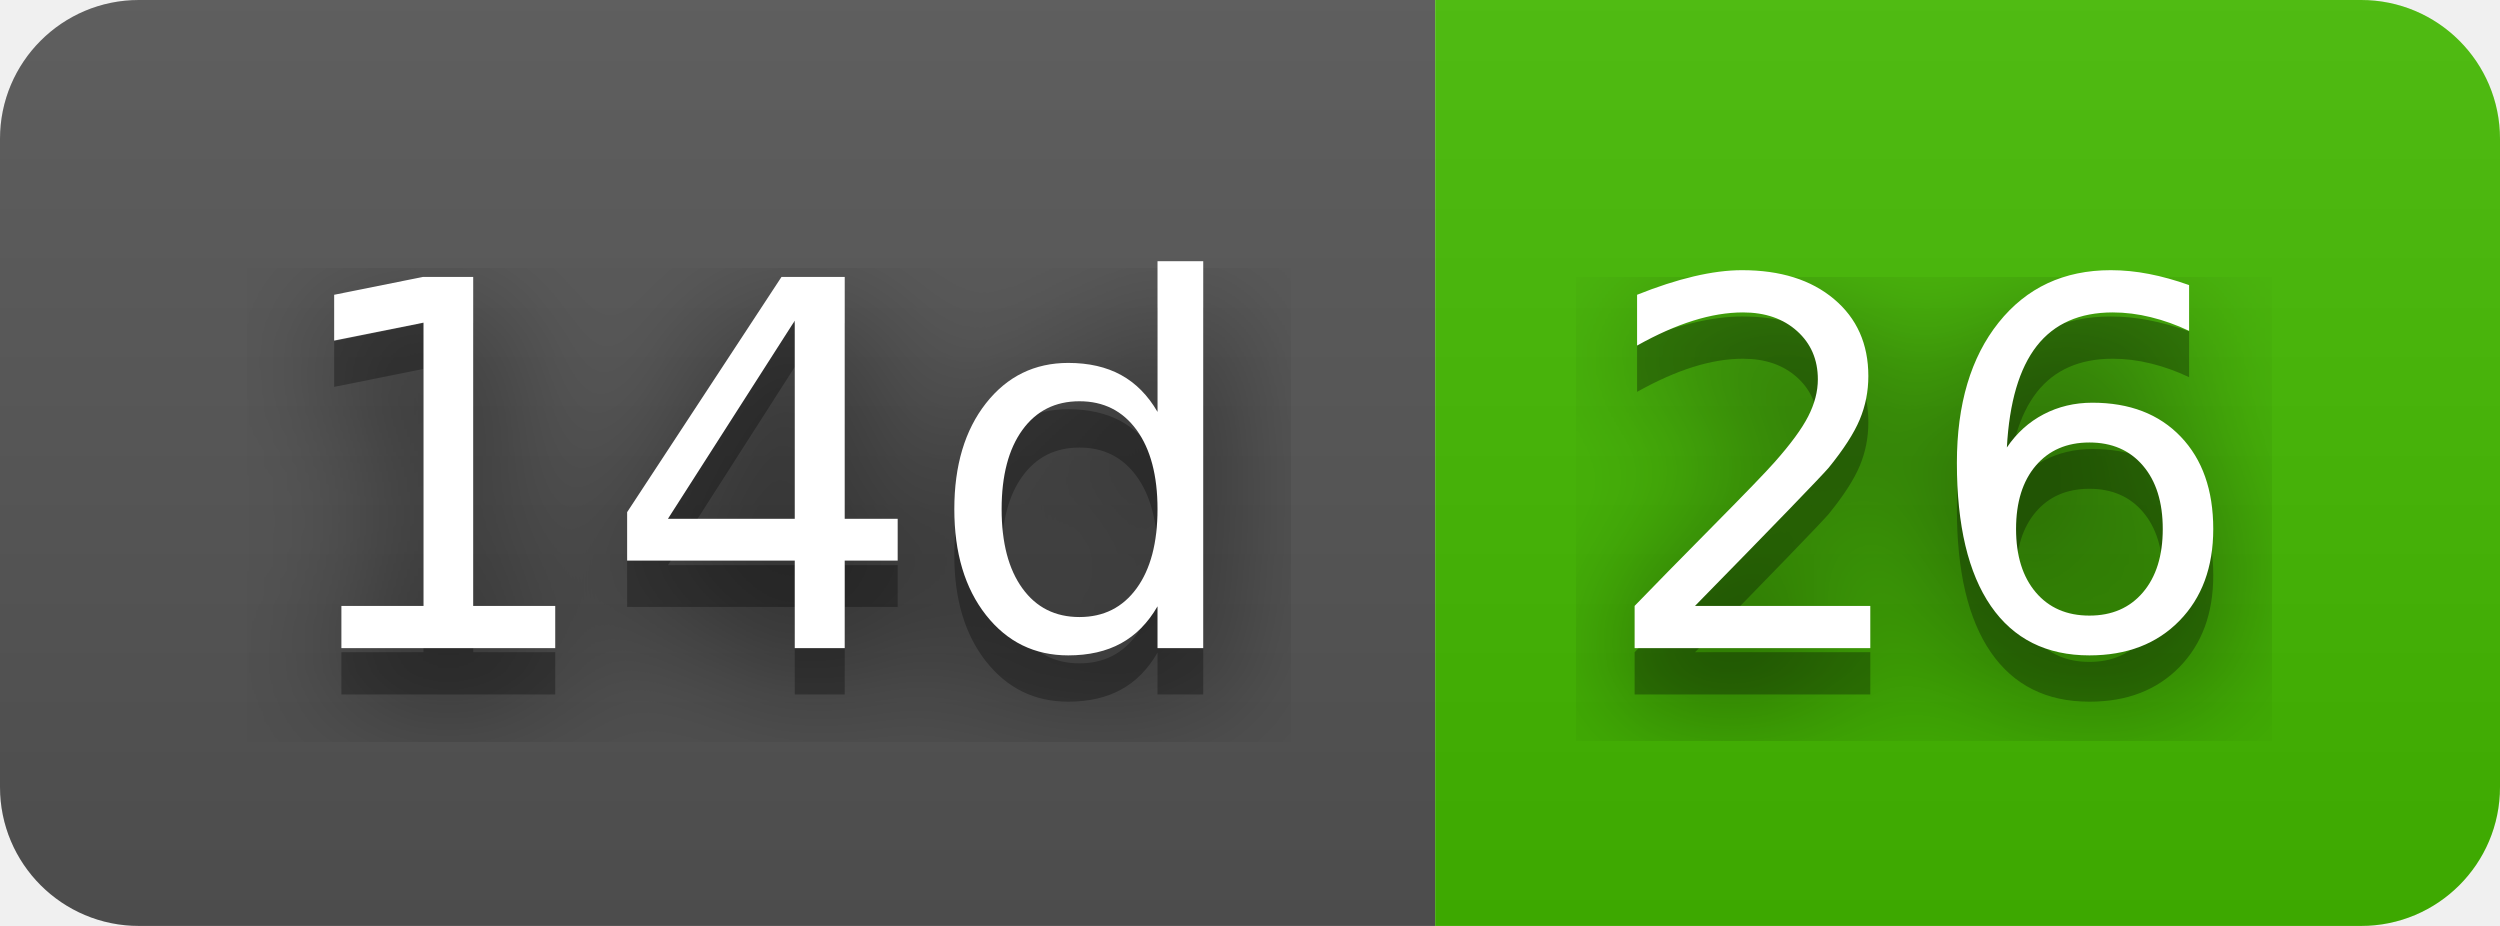
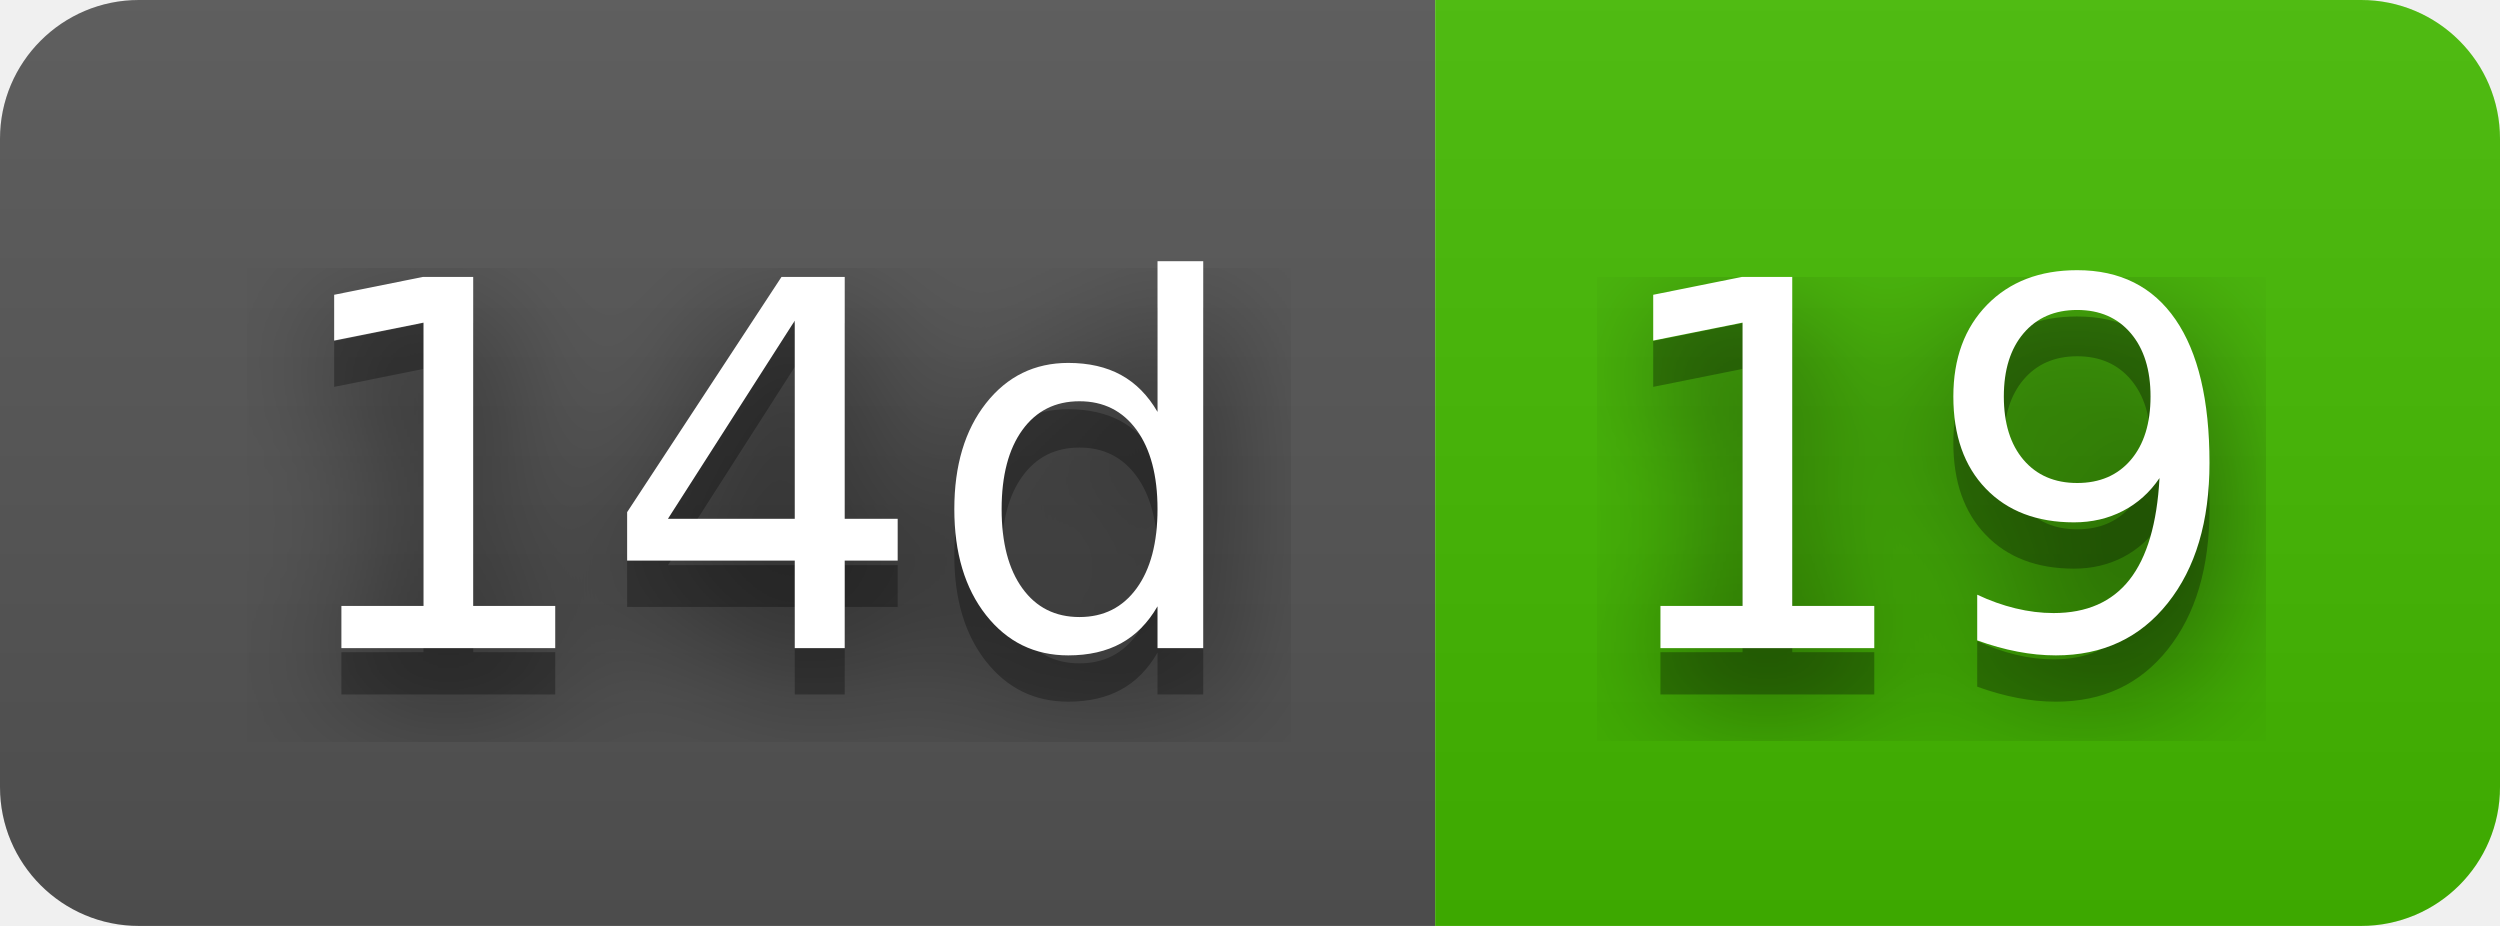
- <svg xmlns="http://www.w3.org/2000/svg" width="54" height="20" role="img" aria-label="14d: 26">
+ <svg xmlns="http://www.w3.org/2000/svg" width="54" height="20" role="img" aria-label="14d: 19">
  <filter id="blur">
    <feGaussianBlur stdDeviation="16" />
  </filter>
  <linearGradient id="s" x2="0" y2="100%">
    <stop offset="0" stop-color="#bbb" stop-opacity=".1" />
    <stop offset="1" stop-opacity=".1" />
  </linearGradient>
  <clipPath id="r">
    <rect width="54" height="20" rx="3" />
  </clipPath>
  <g clip-path="url(#r)">
    <rect width="31" height="20" fill="#555" />
    <rect x="31" width="23" height="20" fill="#4b0" />
    <rect width="54" height="20" fill="url(#s)" />
  </g>
  <g fill="#fff" text-anchor="middle" font-family="Verdana,Geneva,DejaVu Sans,sans-serif" text-rendering="geometricPrecision" font-size="110">
    <g transform="scale(.1)">
      <g aria-hidden="true" fill="#010101">
        <text x="165" y="150" fill-opacity=".8" filter="url(#blur)" textLength="210">14d</text>
        <text x="165" y="150" fill-opacity=".3" textLength="210">14d</text>
      </g>
      <text x="165" y="140" textLength="210">14d</text>
    </g>
    <g transform="scale(.1)">
      <g aria-hidden="true" fill="#010101">
-         <text x="415" y="150" fill-opacity=".8" filter="url(#blur)" textLength="130">26</text>
-         <text x="415" y="150" fill-opacity=".3" textLength="130">26</text>
+         <text x="415" y="150" fill-opacity=".8" filter="url(#blur)" textLength="130">19</text>
+         <text x="415" y="150" fill-opacity=".3" textLength="130">19</text>
      </g>
-       <text x="415" y="140" textLength="130">26</text>
+       <text x="415" y="140" textLength="130">19</text>
    </g>
  </g>
</svg>
